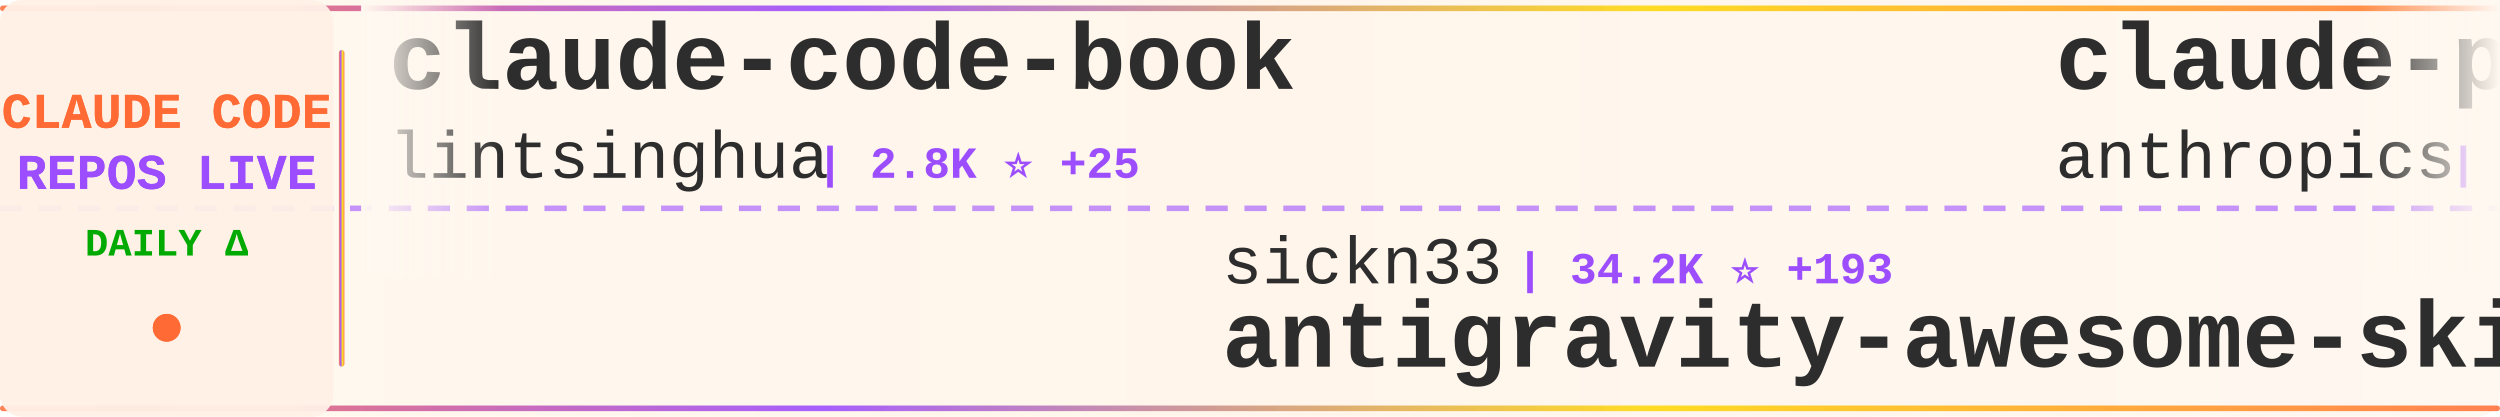
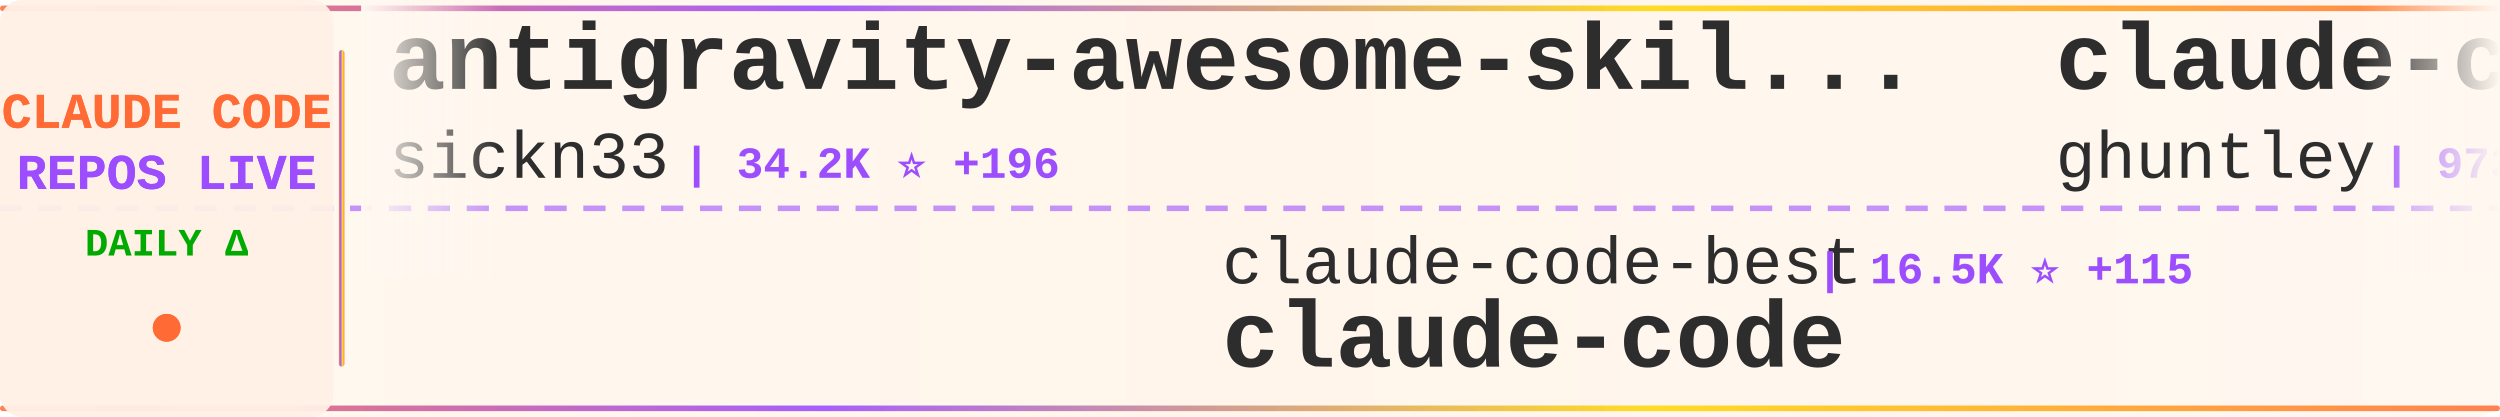
<svg xmlns="http://www.w3.org/2000/svg" width="900" height="150">
  <defs>
    <linearGradient id="tickerBg" x1="0%" y1="0%" x2="100%" y2="0%">
      <stop offset="0%" style="stop-color:#fff8f0;stop-opacity:0.98" />
      <stop offset="50%" style="stop-color:#fff5eb;stop-opacity:1" />
      <stop offset="100%" style="stop-color:#fff8f0;stop-opacity:0.98" />
    </linearGradient>
    <linearGradient id="borderGrad" x1="0%" y1="0%" x2="100%" y2="0%">
      <stop offset="0%" style="stop-color:#FF6B35;stop-opacity:0.85">
        <animate attributeName="stop-opacity" values="0.85;1;0.85" dur="2s" repeatCount="indefinite" />
      </stop>
      <stop offset="33%" style="stop-color:#9C4EFF;stop-opacity:0.9">
        <animate attributeName="stop-opacity" values="0.9;1;0.9" dur="2.2s" repeatCount="indefinite" />
      </stop>
      <stop offset="66%" style="stop-color:#FFD700;stop-opacity:0.85">
        <animate attributeName="stop-opacity" values="0.85;1;0.85" dur="1.8s" repeatCount="indefinite" />
      </stop>
      <stop offset="100%" style="stop-color:#FF6B35;stop-opacity:0.85">
        <animate attributeName="stop-opacity" values="0.85;1;0.85" dur="2s" repeatCount="indefinite" />
      </stop>
    </linearGradient>
    <filter id="textGlow">
      <feGaussianBlur stdDeviation="0.15" result="coloredBlur" />
      <feMerge>
        <feMergeNode in="coloredBlur" />
        <feMergeNode in="SourceGraphic" />
      </feMerge>
    </filter>
    <filter id="metricGlow">
      <feGaussianBlur stdDeviation="0.2" result="coloredBlur" />
      <feMerge>
        <feMergeNode in="coloredBlur" />
        <feMergeNode in="SourceGraphic" />
      </feMerge>
    </filter>
    <linearGradient id="leftFade" x1="0%" y1="0%" x2="100%" y2="0%">
      <stop offset="0%" style="stop-color:#fff8f0;stop-opacity:1" />
      <stop offset="100%" style="stop-color:#fff8f0;stop-opacity:0" />
    </linearGradient>
    <linearGradient id="rightFade" x1="0%" y1="0%" x2="100%" y2="0%">
      <stop offset="0%" style="stop-color:#fff8f0;stop-opacity:0" />
      <stop offset="100%" style="stop-color:#fff8f0;stop-opacity:1" />
    </linearGradient>
  </defs>
  <rect width="900" height="150" fill="url(#tickerBg)" rx="8" />
  <rect x="0" y="2" width="900" height="2" fill="url(#borderGrad)" rx="1" />
  <rect x="0" y="146" width="900" height="2" fill="url(#borderGrad)" rx="1" />
  <line x1="0" y1="75" x2="900" y2="75" stroke="#9C4EFF" stroke-width="2" stroke-dasharray="8 6" opacity="0.6" />
  <rect x="0" y="0" width="120" height="150" fill="#fff0e6" opacity="0.95" rx="8" />
  <text x="60" y="46" font-family="'Courier New', monospace" font-size="18" font-weight="bold" fill="#FF6B35" text-anchor="middle" filter="url(#textGlow)">
    CLAUDE CODE
  </text>
  <text x="60" y="68" font-family="'Courier New', monospace" font-size="18" font-weight="bold" fill="#9C4EFF" text-anchor="middle" filter="url(#textGlow)">
    REPOS LIVE
  </text>
  <text x="60" y="92" font-family="'Courier New', monospace" font-size="14" font-weight="bold" fill="#00aa00" text-anchor="middle">
    DAILY Δ
  </text>
  <circle cx="60" cy="118" r="5" fill="#FF6B35" filter="url(#metricGlow)">
    <animate attributeName="r" values="4;6;4" dur="1.5s" repeatCount="indefinite" />
    <animate attributeName="opacity" values="0.6;1;0.6" dur="1.5s" repeatCount="indefinite" />
  </circle>
  <rect x="122" y="18" width="2" height="114" fill="url(#borderGrad)" rx="1" />
  <clipPath id="tickerClip">
    <rect x="130" y="0" width="770" height="150" />
  </clipPath>
  <g clip-path="url(#tickerClip)">
    <g id="tickerItems">
      <animateTransform attributeName="transform" attributeType="XML" type="translate" from="0 0" to="-3000 0" dur="54s" repeatCount="indefinite" />
      <g transform="translate(0, 0)">
-         <text x="140" y="32" font-family="'Courier New', monospace" font-size="34" font-weight="bold" fill="#2d2d2d">claude-code-book</text>
-         <text x="140" y="64" font-family="'Courier New', monospace" font-size="24" font-weight="normal" fill="#2d2d2d" opacity="1.0">lintsinghua</text>
-         <text x="294" y="64" font-family="'Courier New', monospace" font-size="16" font-weight="bold" fill="#9C4EFF"> | 2.8K ⭐ +25</text>
+         <text x="140" y="32" font-family="'Courier New', monospace" font-size="34" font-weight="bold" fill="#2d2d2d">antigravity-awesome-skil...</text>
+         <text x="140" y="64" font-family="'Courier New', monospace" font-size="24" font-weight="normal" fill="#2d2d2d" opacity="1.0">sickn33</text>
+         <text x="246" y="64" font-family="'Courier New', monospace" font-size="16" font-weight="bold" fill="#9C4EFF"> | 34.2K ⭐ +196</text>
      </g>
      <g transform="translate(300, 0)">
-         <text x="140" y="102" font-family="'Courier New', monospace" font-size="24" font-weight="normal" fill="#2d2d2d" opacity="1.0">sickn33</text>
-         <text x="246" y="102" font-family="'Courier New', monospace" font-size="16" font-weight="bold" fill="#9C4EFF"> | 34.2K ⭐ +193</text>
-         <text x="140" y="132" font-family="'Courier New', monospace" font-size="34" font-weight="bold" fill="#2d2d2d">antigravity-awesome-skil...</text>
+         <text x="140" y="102" font-family="'Courier New', monospace" font-size="24" font-weight="normal" fill="#2d2d2d" opacity="1.0">claude-code-best</text>
+         <text x="354" y="102" font-family="'Courier New', monospace" font-size="16" font-weight="bold" fill="#9C4EFF"> | 16.5K ⭐ +115</text>
+         <text x="140" y="132" font-family="'Courier New', monospace" font-size="34" font-weight="bold" fill="#2d2d2d">claude-code</text>
      </g>
      <g transform="translate(600, 0)">
-         <text x="140" y="32" font-family="'Courier New', monospace" font-size="34" font-weight="bold" fill="#2d2d2d">claude-plugins-official</text>
-         <text x="140" y="64" font-family="'Courier New', monospace" font-size="24" font-weight="normal" fill="#2d2d2d" opacity="1.0">anthropics</text>
-         <text x="282" y="64" font-family="'Courier New', monospace" font-size="16" font-weight="bold" fill="#9C4EFF"> | 17.4K ⭐ +96</text>
+         <text x="140" y="32" font-family="'Courier New', monospace" font-size="34" font-weight="bold" fill="#2d2d2d">claude-code-source-code-...</text>
+         <text x="140" y="64" font-family="'Courier New', monospace" font-size="24" font-weight="normal" fill="#2d2d2d" opacity="1.0">ghuntley</text>
+         <text x="258" y="64" font-family="'Courier New', monospace" font-size="16" font-weight="bold" fill="#9C4EFF"> | 973 ⭐</text>
      </g>
      <g transform="translate(900, 0)">
-         <text x="140" y="102" font-family="'Courier New', monospace" font-size="24" font-weight="normal" fill="#2d2d2d" opacity="1.0">anthropics</text>
-         <text x="282" y="102" font-family="'Courier New', monospace" font-size="16" font-weight="bold" fill="#9C4EFF"> | 795 ⭐ +4</text>
-         <text x="140" y="132" font-family="'Courier New', monospace" font-size="34" font-weight="bold" fill="#2d2d2d">claude-code-base-action</text>
+         <text x="140" y="102" font-family="'Courier New', monospace" font-size="24" font-weight="normal" fill="#2d2d2d" opacity="1.0">bfly123</text>
+         <text x="246" y="102" font-family="'Courier New', monospace" font-size="16" font-weight="bold" fill="#9C4EFF"> | 2.3K ⭐ +6</text>
+         <text x="140" y="132" font-family="'Courier New', monospace" font-size="34" font-weight="bold" fill="#2d2d2d">claude_code_bridge</text>
      </g>
      <g transform="translate(1200, 0)">
+         <text x="140" y="32" font-family="'Courier New', monospace" font-size="34" font-weight="bold" fill="#2d2d2d">collection-claude-code-s...</text>
+         <text x="140" y="64" font-family="'Courier New', monospace" font-size="24" font-weight="normal" fill="#2d2d2d" opacity="1.0">chauncygu</text>
+         <text x="270" y="64" font-family="'Courier New', monospace" font-size="16" font-weight="bold" fill="#9C4EFF"> | 2.2K ⭐ +15</text>
+       </g>
+       <g transform="translate(1500, 0)">
+         <text x="140" y="102" font-family="'Courier New', monospace" font-size="24" font-weight="normal" fill="#2d2d2d" opacity="1.0">sugyan</text>
+         <text x="234" y="102" font-family="'Courier New', monospace" font-size="16" font-weight="bold" fill="#9C4EFF"> | 1.0K ⭐ +7</text>
+         <text x="140" y="132" font-family="'Courier New', monospace" font-size="34" font-weight="bold" fill="#2d2d2d">claude-code-webui</text>
+       </g>
+       <g transform="translate(1800, 0)">
        <text x="140" y="32" font-family="'Courier New', monospace" font-size="34" font-weight="bold" fill="#2d2d2d">claude-code-source</text>
        <text x="140" y="64" font-family="'Courier New', monospace" font-size="24" font-weight="normal" fill="#2d2d2d" opacity="1.0">JrCx7scC</text>
-         <text x="258" y="64" font-family="'Courier New', monospace" font-size="16" font-weight="bold" fill="#9C4EFF"> | 354 ⭐ +1</text>
-       </g>
-       <g transform="translate(1500, 0)">
-         <text x="140" y="102" font-family="'Courier New', monospace" font-size="24" font-weight="normal" fill="#2d2d2d" opacity="1.0">luyao618</text>
-         <text x="258" y="102" font-family="'Courier New', monospace" font-size="16" font-weight="bold" fill="#9C4EFF"> | 1.2K ⭐ +7</text>
-         <text x="140" y="132" font-family="'Courier New', monospace" font-size="34" font-weight="bold" fill="#2d2d2d">Claude-Code-Source-Study</text>
-       </g>
-       <g transform="translate(1800, 0)">
-         <text x="140" y="32" font-family="'Courier New', monospace" font-size="34" font-weight="bold" fill="#2d2d2d">claude-code</text>
-         <text x="140" y="64" font-family="'Courier New', monospace" font-size="24" font-weight="normal" fill="#2d2d2d" opacity="1.0">tanbiralam</text>
-         <text x="282" y="64" font-family="'Courier New', monospace" font-size="16" font-weight="bold" fill="#9C4EFF"> | 1.5K ⭐ +11</text>
+         <text x="258" y="64" font-family="'Courier New', monospace" font-size="16" font-weight="bold" fill="#9C4EFF"> | 354 ⭐</text>
      </g>
      <g transform="translate(2100, 0)">
-         <text x="140" y="102" font-family="'Courier New', monospace" font-size="24" font-weight="normal" fill="#2d2d2d" opacity="1.0">ykdojo</text>
-         <text x="234" y="102" font-family="'Courier New', monospace" font-size="16" font-weight="bold" fill="#9C4EFF"> | 7.8K ⭐ +29</text>
-         <text x="140" y="132" font-family="'Courier New', monospace" font-size="34" font-weight="bold" fill="#2d2d2d">claude-code-tips</text>
+         <text x="140" y="102" font-family="'Courier New', monospace" font-size="24" font-weight="normal" fill="#2d2d2d" opacity="1.0">Onewon</text>
+         <text x="234" y="102" font-family="'Courier New', monospace" font-size="16" font-weight="bold" fill="#9C4EFF"> | 178 ⭐</text>
+         <text x="140" y="132" font-family="'Courier New', monospace" font-size="34" font-weight="bold" fill="#2d2d2d">claude-code</text>
      </g>
      <g transform="translate(2400, 0)">
-         <text x="140" y="32" font-family="'Courier New', monospace" font-size="34" font-weight="bold" fill="#2d2d2d">claude-skills</text>
-         <text x="140" y="64" font-family="'Courier New', monospace" font-size="24" font-weight="normal" fill="#2d2d2d" opacity="1.0">alirezarezvani</text>
-         <text x="330" y="64" font-family="'Courier New', monospace" font-size="16" font-weight="bold" fill="#9C4EFF"> | 12.1K ⭐ +142</text>
+         <text x="140" y="32" font-family="'Courier New', monospace" font-size="34" font-weight="bold" fill="#2d2d2d">skills</text>
+         <text x="140" y="64" font-family="'Courier New', monospace" font-size="24" font-weight="normal" fill="#2d2d2d" opacity="1.0">anthropics</text>
+         <text x="282" y="64" font-family="'Courier New', monospace" font-size="16" font-weight="bold" fill="#9C4EFF"> | 121.3K ⭐ +618</text>
      </g>
      <g transform="translate(2700, 0)">
-         <text x="140" y="102" font-family="'Courier New', monospace" font-size="24" font-weight="normal" fill="#2d2d2d" opacity="1.0">ChrisWiles</text>
-         <text x="282" y="102" font-family="'Courier New', monospace" font-size="16" font-weight="bold" fill="#9C4EFF"> | 5.8K ⭐ +9</text>
-         <text x="140" y="132" font-family="'Courier New', monospace" font-size="34" font-weight="bold" fill="#2d2d2d">claude-code-showcase</text>
+         <text x="140" y="102" font-family="'Courier New', monospace" font-size="24" font-weight="normal" fill="#2d2d2d" opacity="1.0">fuergaosi233</text>
+         <text x="306" y="102" font-family="'Courier New', monospace" font-size="16" font-weight="bold" fill="#9C4EFF"> | 2.5K ⭐ +3</text>
+         <text x="140" y="132" font-family="'Courier New', monospace" font-size="34" font-weight="bold" fill="#2d2d2d">claude-code-proxy</text>
      </g>
      <g transform="translate(3000, 0)">
-         <text x="140" y="32" font-family="'Courier New', monospace" font-size="34" font-weight="bold" fill="#2d2d2d">claude-code-book</text>
-         <text x="140" y="64" font-family="'Courier New', monospace" font-size="24" font-weight="normal" fill="#2d2d2d" opacity="1.0">lintsinghua</text>
-         <text x="294" y="64" font-family="'Courier New', monospace" font-size="16" font-weight="bold" fill="#9C4EFF"> | 2.8K ⭐ +25</text>
+         <text x="140" y="32" font-family="'Courier New', monospace" font-size="34" font-weight="bold" fill="#2d2d2d">antigravity-awesome-skil...</text>
+         <text x="140" y="64" font-family="'Courier New', monospace" font-size="24" font-weight="normal" fill="#2d2d2d" opacity="1.0">sickn33</text>
+         <text x="246" y="64" font-family="'Courier New', monospace" font-size="16" font-weight="bold" fill="#9C4EFF"> | 34.2K ⭐ +196</text>
      </g>
      <g transform="translate(3300, 0)">
-         <text x="140" y="102" font-family="'Courier New', monospace" font-size="24" font-weight="normal" fill="#2d2d2d" opacity="1.0">sickn33</text>
-         <text x="246" y="102" font-family="'Courier New', monospace" font-size="16" font-weight="bold" fill="#9C4EFF"> | 34.2K ⭐ +193</text>
-         <text x="140" y="132" font-family="'Courier New', monospace" font-size="34" font-weight="bold" fill="#2d2d2d">antigravity-awesome-skil...</text>
+         <text x="140" y="102" font-family="'Courier New', monospace" font-size="24" font-weight="normal" fill="#2d2d2d" opacity="1.0">claude-code-best</text>
+         <text x="354" y="102" font-family="'Courier New', monospace" font-size="16" font-weight="bold" fill="#9C4EFF"> | 16.5K ⭐ +115</text>
+         <text x="140" y="132" font-family="'Courier New', monospace" font-size="34" font-weight="bold" fill="#2d2d2d">claude-code</text>
      </g>
      <g transform="translate(3600, 0)">
-         <text x="140" y="32" font-family="'Courier New', monospace" font-size="34" font-weight="bold" fill="#2d2d2d">claude-plugins-official</text>
-         <text x="140" y="64" font-family="'Courier New', monospace" font-size="24" font-weight="normal" fill="#2d2d2d" opacity="1.0">anthropics</text>
-         <text x="282" y="64" font-family="'Courier New', monospace" font-size="16" font-weight="bold" fill="#9C4EFF"> | 17.4K ⭐ +96</text>
+         <text x="140" y="32" font-family="'Courier New', monospace" font-size="34" font-weight="bold" fill="#2d2d2d">claude-code-source-code-...</text>
+         <text x="140" y="64" font-family="'Courier New', monospace" font-size="24" font-weight="normal" fill="#2d2d2d" opacity="1.0">ghuntley</text>
+         <text x="258" y="64" font-family="'Courier New', monospace" font-size="16" font-weight="bold" fill="#9C4EFF"> | 973 ⭐</text>
      </g>
      <g transform="translate(3900, 0)">
-         <text x="140" y="102" font-family="'Courier New', monospace" font-size="24" font-weight="normal" fill="#2d2d2d" opacity="1.0">anthropics</text>
-         <text x="282" y="102" font-family="'Courier New', monospace" font-size="16" font-weight="bold" fill="#9C4EFF"> | 795 ⭐ +4</text>
-         <text x="140" y="132" font-family="'Courier New', monospace" font-size="34" font-weight="bold" fill="#2d2d2d">claude-code-base-action</text>
+         <text x="140" y="102" font-family="'Courier New', monospace" font-size="24" font-weight="normal" fill="#2d2d2d" opacity="1.0">bfly123</text>
+         <text x="246" y="102" font-family="'Courier New', monospace" font-size="16" font-weight="bold" fill="#9C4EFF"> | 2.3K ⭐ +6</text>
+         <text x="140" y="132" font-family="'Courier New', monospace" font-size="34" font-weight="bold" fill="#2d2d2d">claude_code_bridge</text>
      </g>
    </g>
  </g>
  <rect x="130" y="0" width="50" height="100" fill="url(#leftFade)" />
  <rect x="850" y="0" width="50" height="100" fill="url(#rightFade)" />
</svg>
